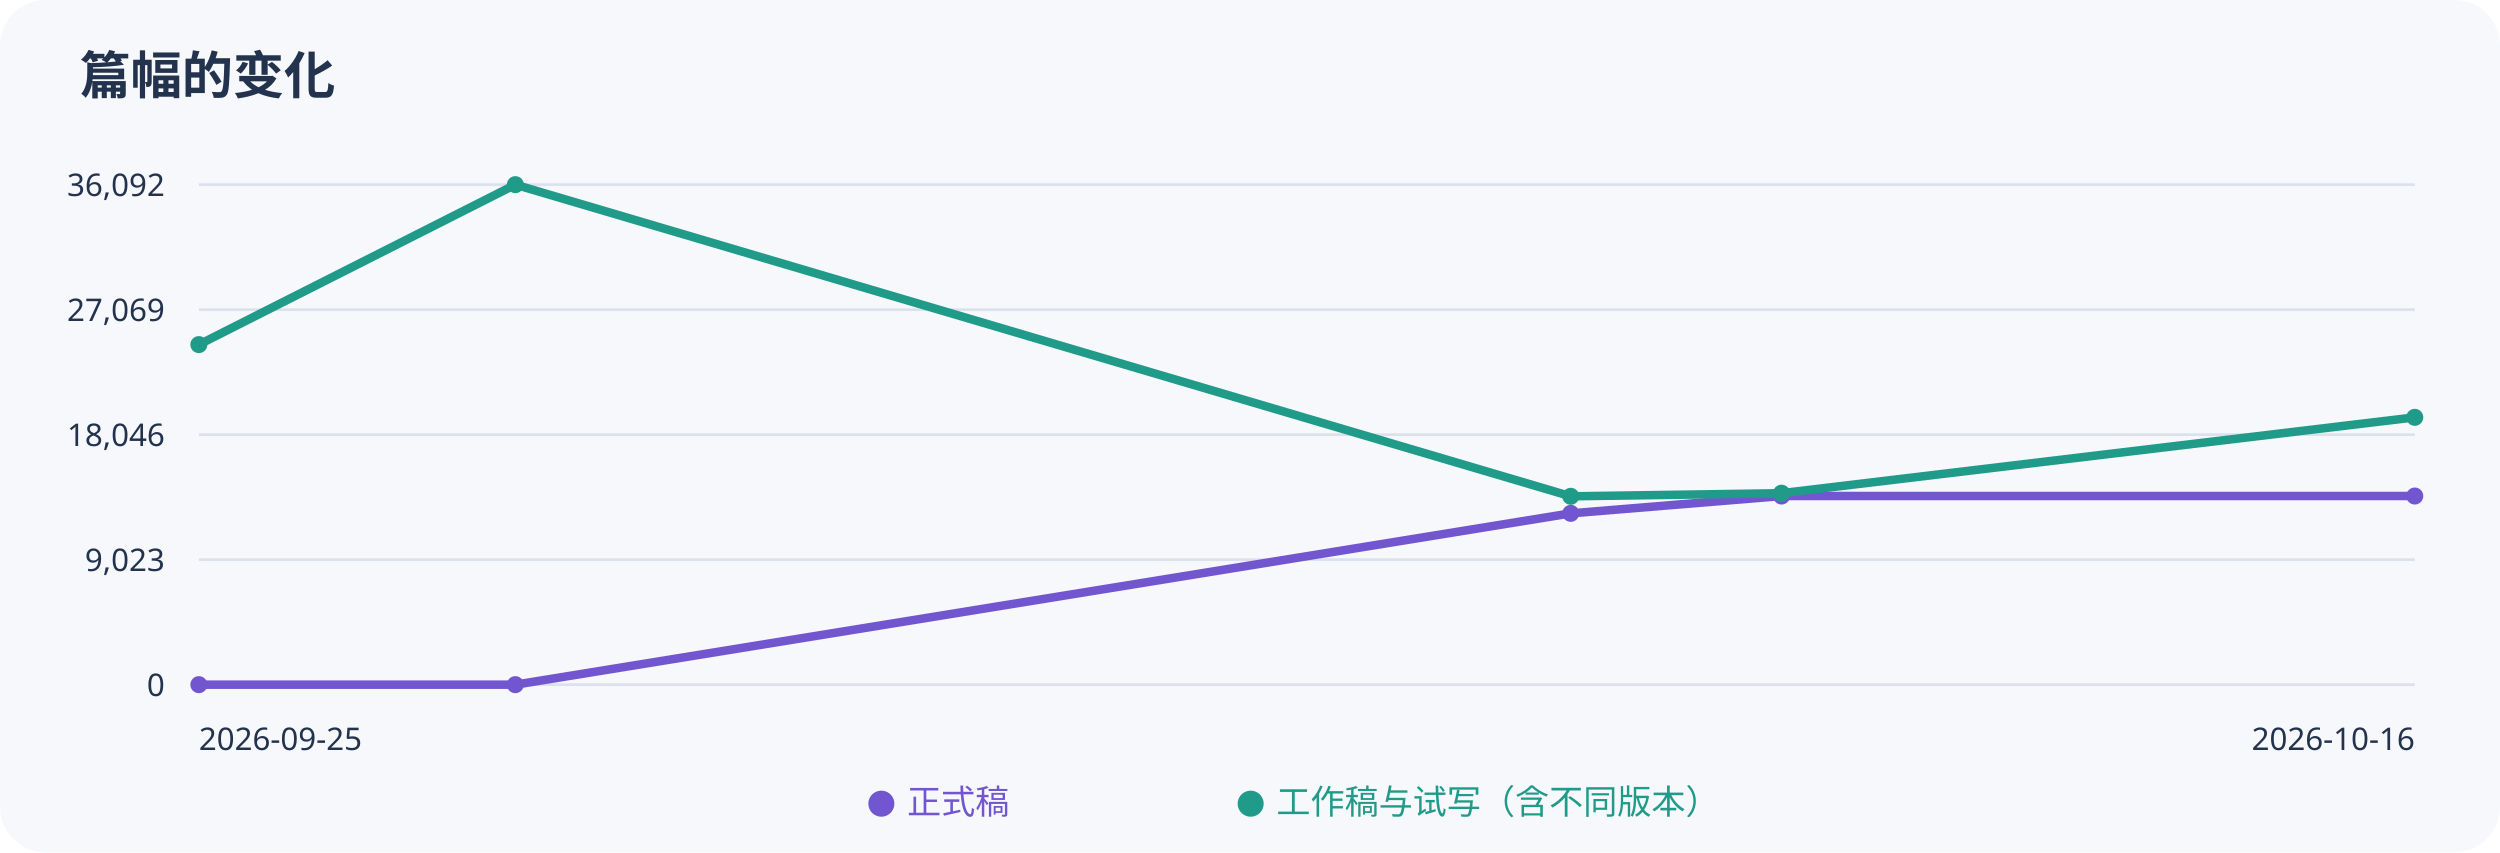
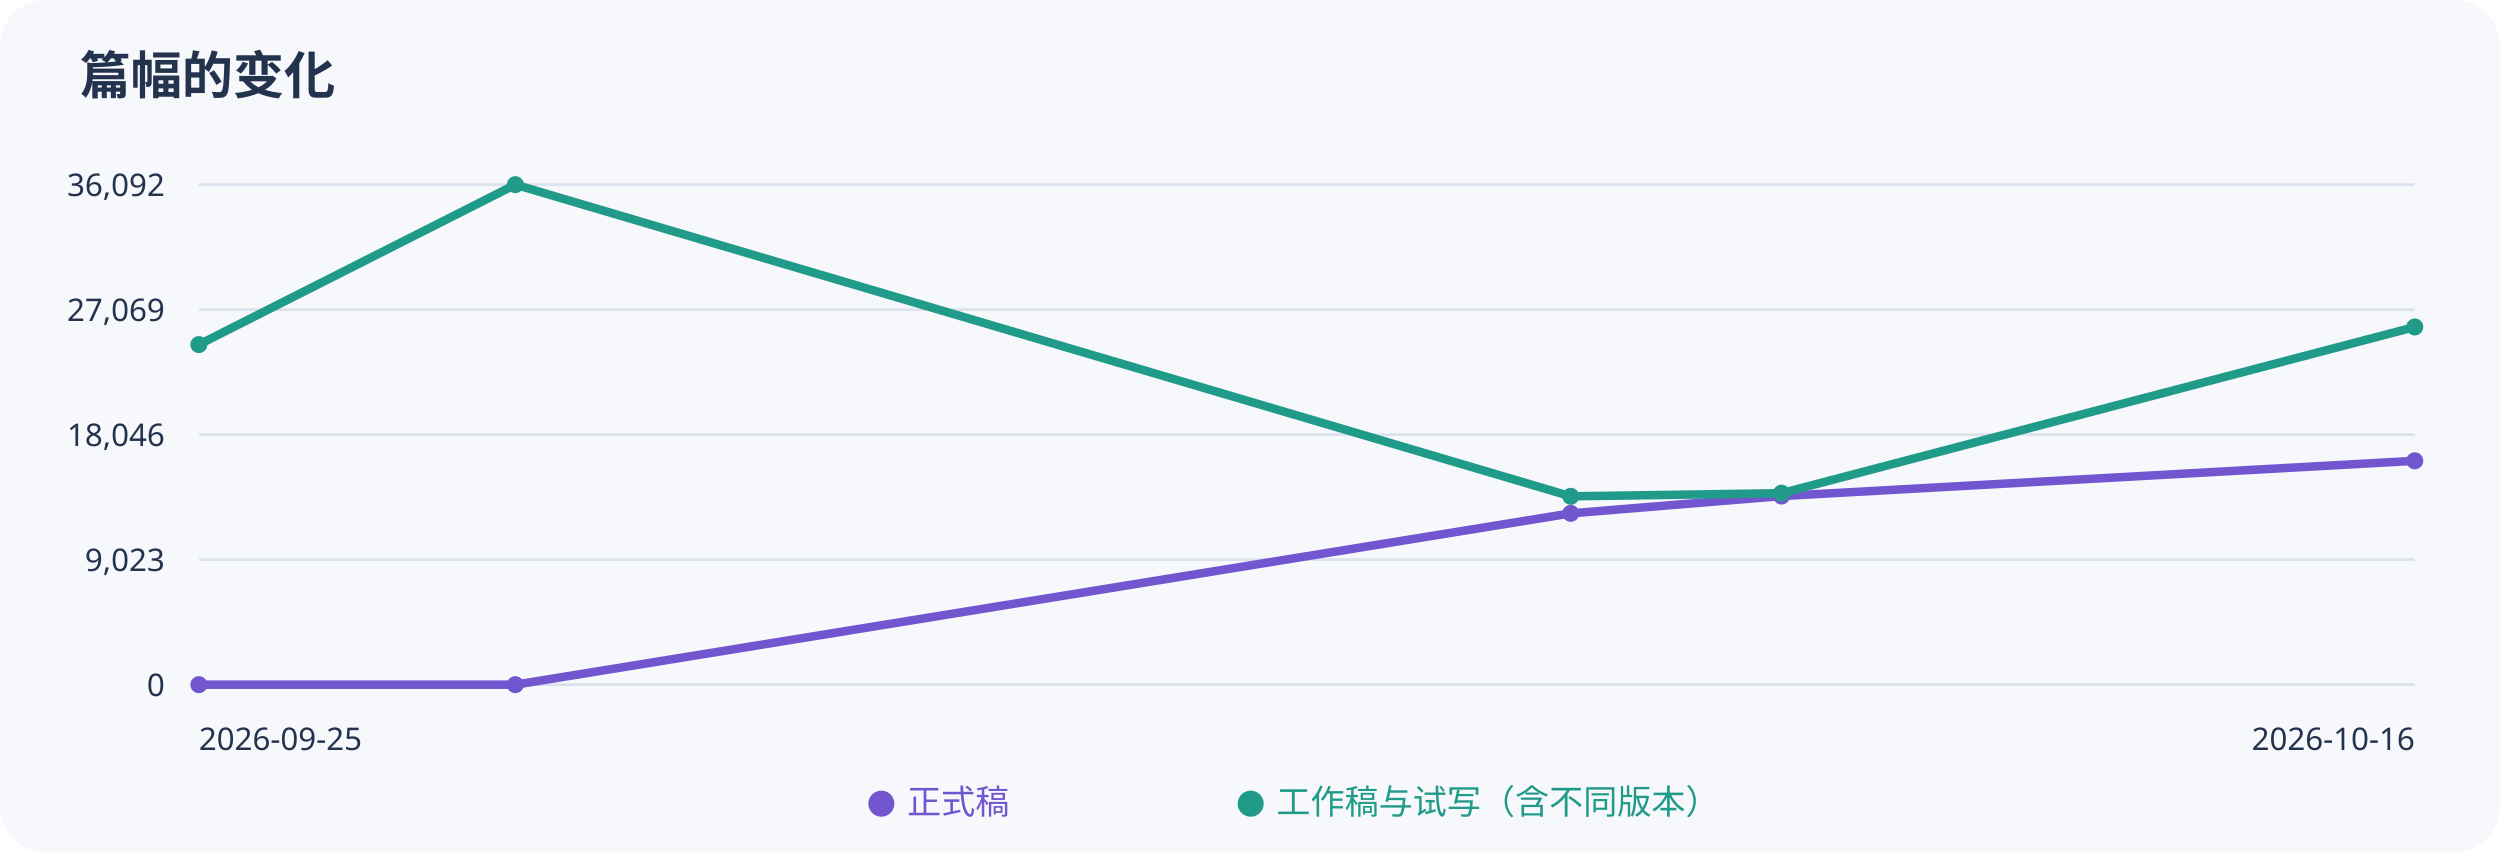
<svg xmlns="http://www.w3.org/2000/svg" width="880" height="300" viewBox="0 0 880 300" role="img" aria-label="正式稿与工作稿字数趋势">
  <rect width="100%" height="100%" rx="16" fill="#f7f8fc" />
  <g font-family="sans-serif" fill="#23334d">
    <text x="28" y="33" font-size="18" font-weight="bold">篇幅的变化</text>
    <path d="M70 65H850" stroke="#dce2ed" />
    <text x="58" y="69" text-anchor="end" font-size="11">36,092</text>
    <path d="M70 109H850" stroke="#dce2ed" />
    <text x="58" y="113" text-anchor="end" font-size="11">27,069</text>
    <path d="M70 153H850" stroke="#dce2ed" />
    <text x="58" y="157" text-anchor="end" font-size="11">18,046</text>
    <path d="M70 197H850" stroke="#dce2ed" />
    <text x="58" y="201" text-anchor="end" font-size="11">9,023</text>
    <path d="M70 241H850" stroke="#dce2ed" />
    <text x="58" y="245" text-anchor="end" font-size="11">0</text>
-     <polyline points="70.0,241.0 181.4,241.0 552.9,180.7 627.1,174.6 850.0,174.6" fill="none" stroke="#7256cf" stroke-width="3" />
+     <polyline points="70.0,241.0 181.4,241.0 552.9,180.7 627.1,174.6 850.0,162.2" fill="none" stroke="#7256cf" stroke-width="3" />
    <circle cx="70.0" cy="241.0" r="3" fill="#7256cf" />
    <circle cx="181.4" cy="241.0" r="3" fill="#7256cf" />
    <circle cx="552.9" cy="180.7" r="3" fill="#7256cf" />
    <circle cx="627.1" cy="174.6" r="3" fill="#7256cf" />
-     <circle cx="850.0" cy="174.6" r="3" fill="#7256cf" />
-     <polyline points="70.0,121.3 181.4,65.0 552.9,174.7 627.1,173.6 850.0,146.9" fill="none" stroke="#219b89" stroke-width="3" />
+     <circle cx="850.0" cy="162.2" r="3" fill="#7256cf" />
+     <polyline points="70.0,121.3 181.4,65.0 552.9,174.7 627.1,173.6 850.0,115.1" fill="none" stroke="#219b89" stroke-width="3" />
    <circle cx="70.0" cy="121.3" r="3" fill="#219b89" />
    <circle cx="181.4" cy="65.0" r="3" fill="#219b89" />
    <circle cx="552.9" cy="174.7" r="3" fill="#219b89" />
    <circle cx="627.1" cy="173.6" r="3" fill="#219b89" />
-     <circle cx="850.0" cy="146.9" r="3" fill="#219b89" />
+     <circle cx="850.0" cy="115.1" r="3" fill="#219b89" />
    <text x="70" y="264" font-size="11">2026-09-25</text>
    <text x="850" y="264" text-anchor="end" font-size="11">2026-10-16</text>
    <text x="305" y="286" fill="#7256cf" font-size="12">● 正式稿</text>
    <text x="435" y="286" fill="#219b89" font-size="12">● 工作稿与试写（含不同版本）</text>
  </g>
</svg>
